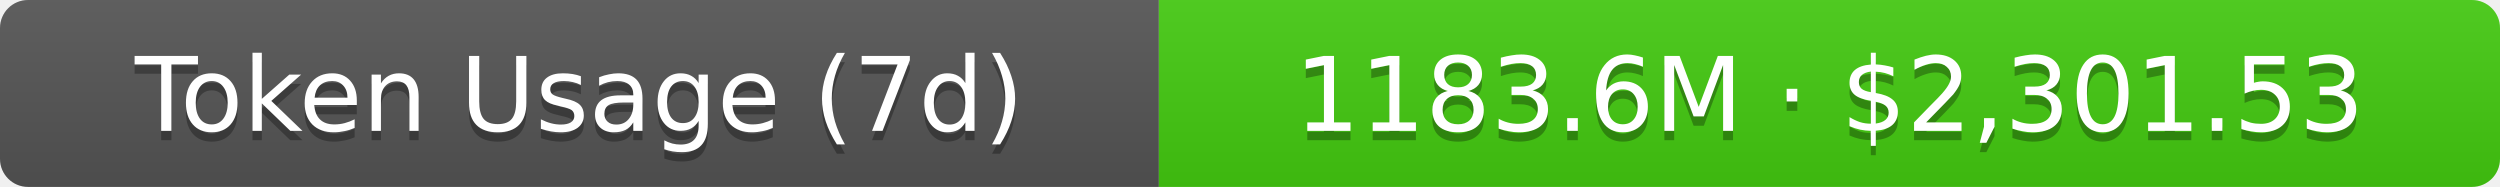
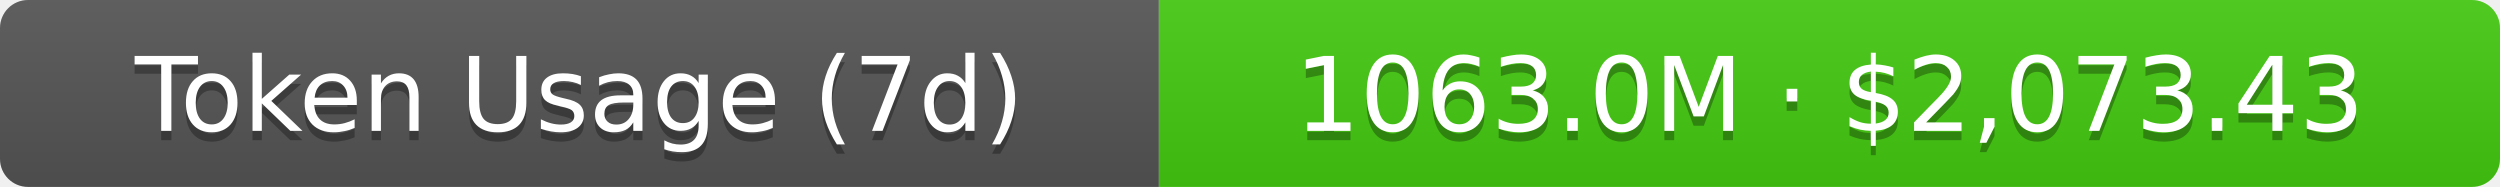
- <svg xmlns="http://www.w3.org/2000/svg" width="267.5" height="20" role="img" aria-label="Token Usage (7d): 1183.6M · $2,301.53">
+ <svg xmlns="http://www.w3.org/2000/svg" width="267.5" height="20" role="img" aria-label="Token Usage (7d): 1063.0M · $2,073.43">
  <linearGradient id="s" x2="0" y2="100%">
    <stop offset="0" stop-color="#bbb" stop-opacity=".1" />
    <stop offset="1" stop-opacity=".1" />
  </linearGradient>
  <clipPath id="r">
    <rect width="267.5" height="20" rx="3" fill="#fff" />
  </clipPath>
  <g clip-path="url(#r)">
    <rect width="124" height="20" fill="#555" />
    <rect x="124" width="143.5" height="20" fill="#4c1" />
    <rect width="267.5" height="20" fill="url(#s)" />
  </g>
  <g fill="#fff" text-anchor="middle" font-family="Verdana,Geneva,DejaVu Sans,sans-serif" text-rendering="geometricPrecision" font-size="11">
    <text aria-hidden="true" x="62" y="15" fill="#010101" fill-opacity=".3">Token Usage (7d)</text>
    <text x="62" y="14">Token Usage (7d)</text>
-     <text aria-hidden="true" x="195.75" y="15" fill="#010101" fill-opacity=".3">1183.6M · $2,301.53</text>
-     <text x="195.75" y="14">1183.6M · $2,301.53</text>
+     <text aria-hidden="true" x="195.75" y="15" fill="#010101" fill-opacity=".3">1063.0M · $2,073.43</text>
+     <text x="195.75" y="14">1063.0M · $2,073.43</text>
  </g>
</svg>
